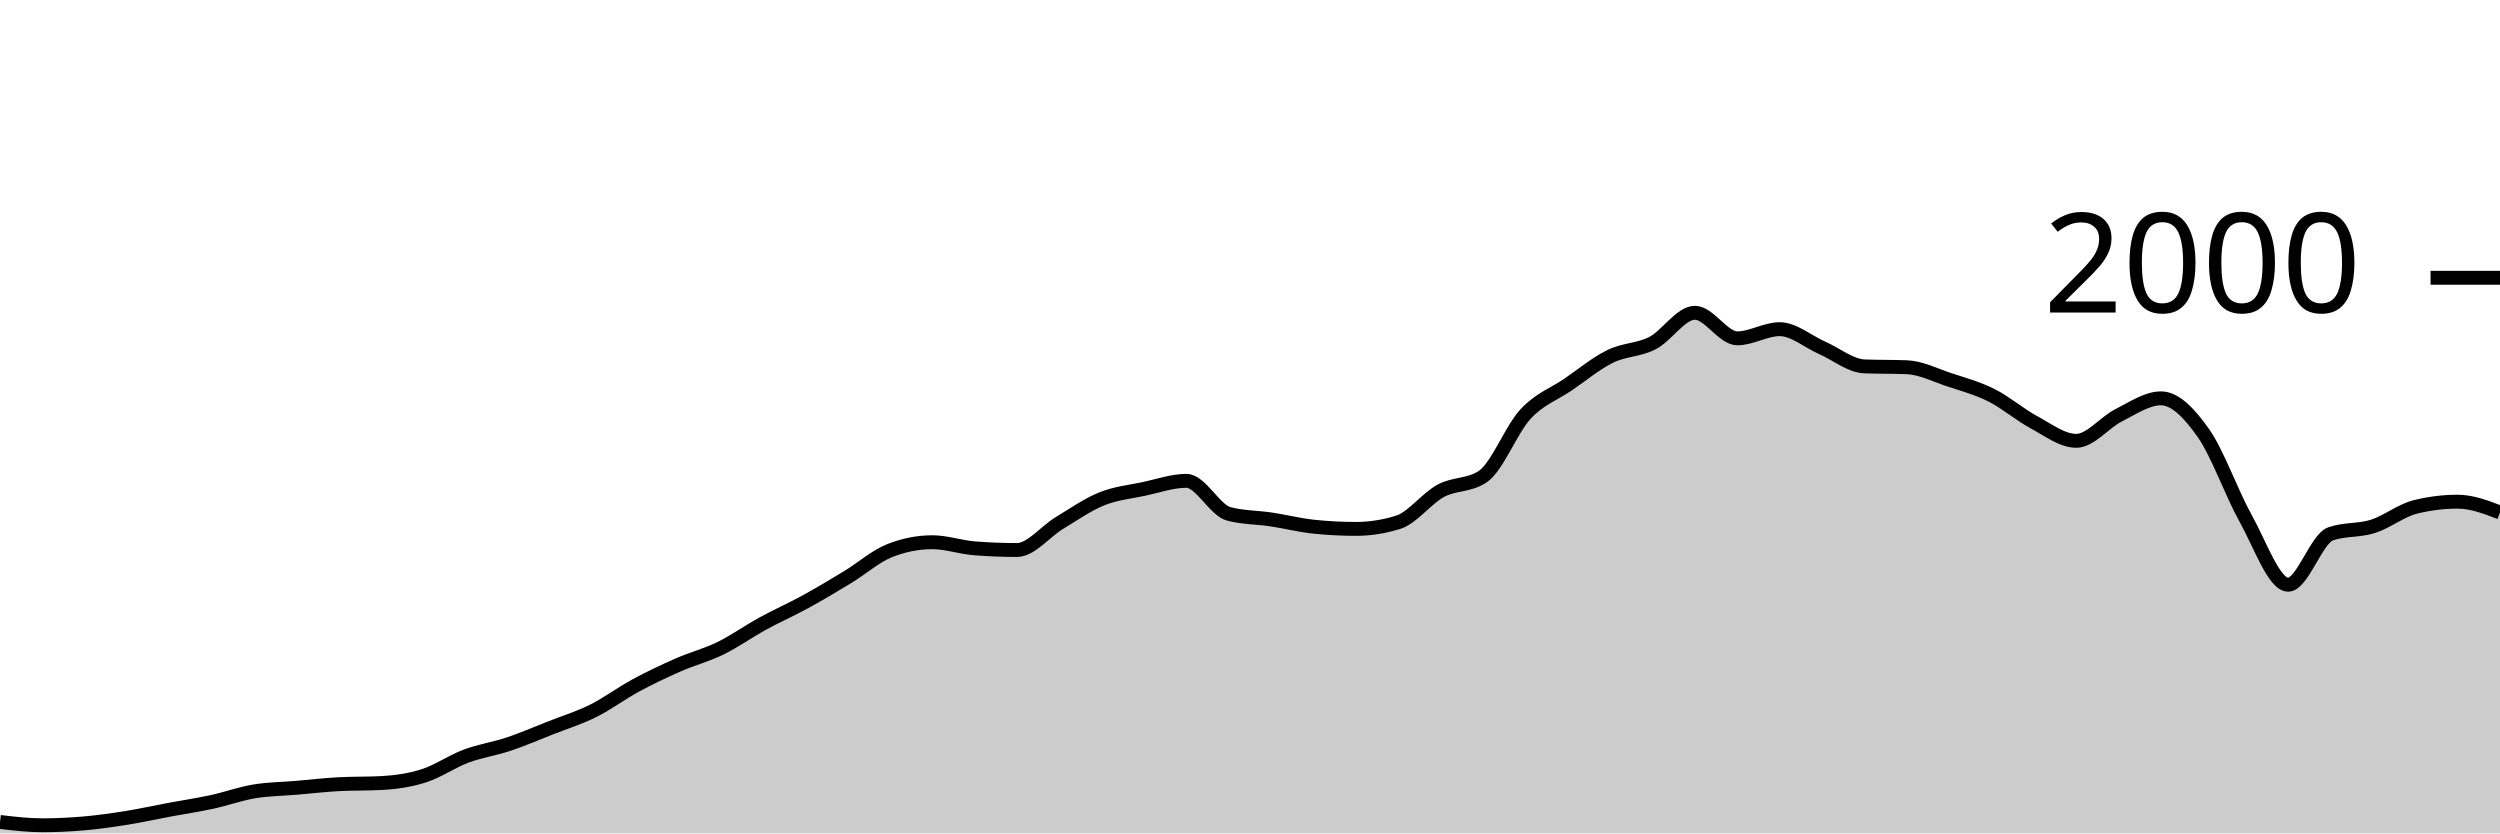
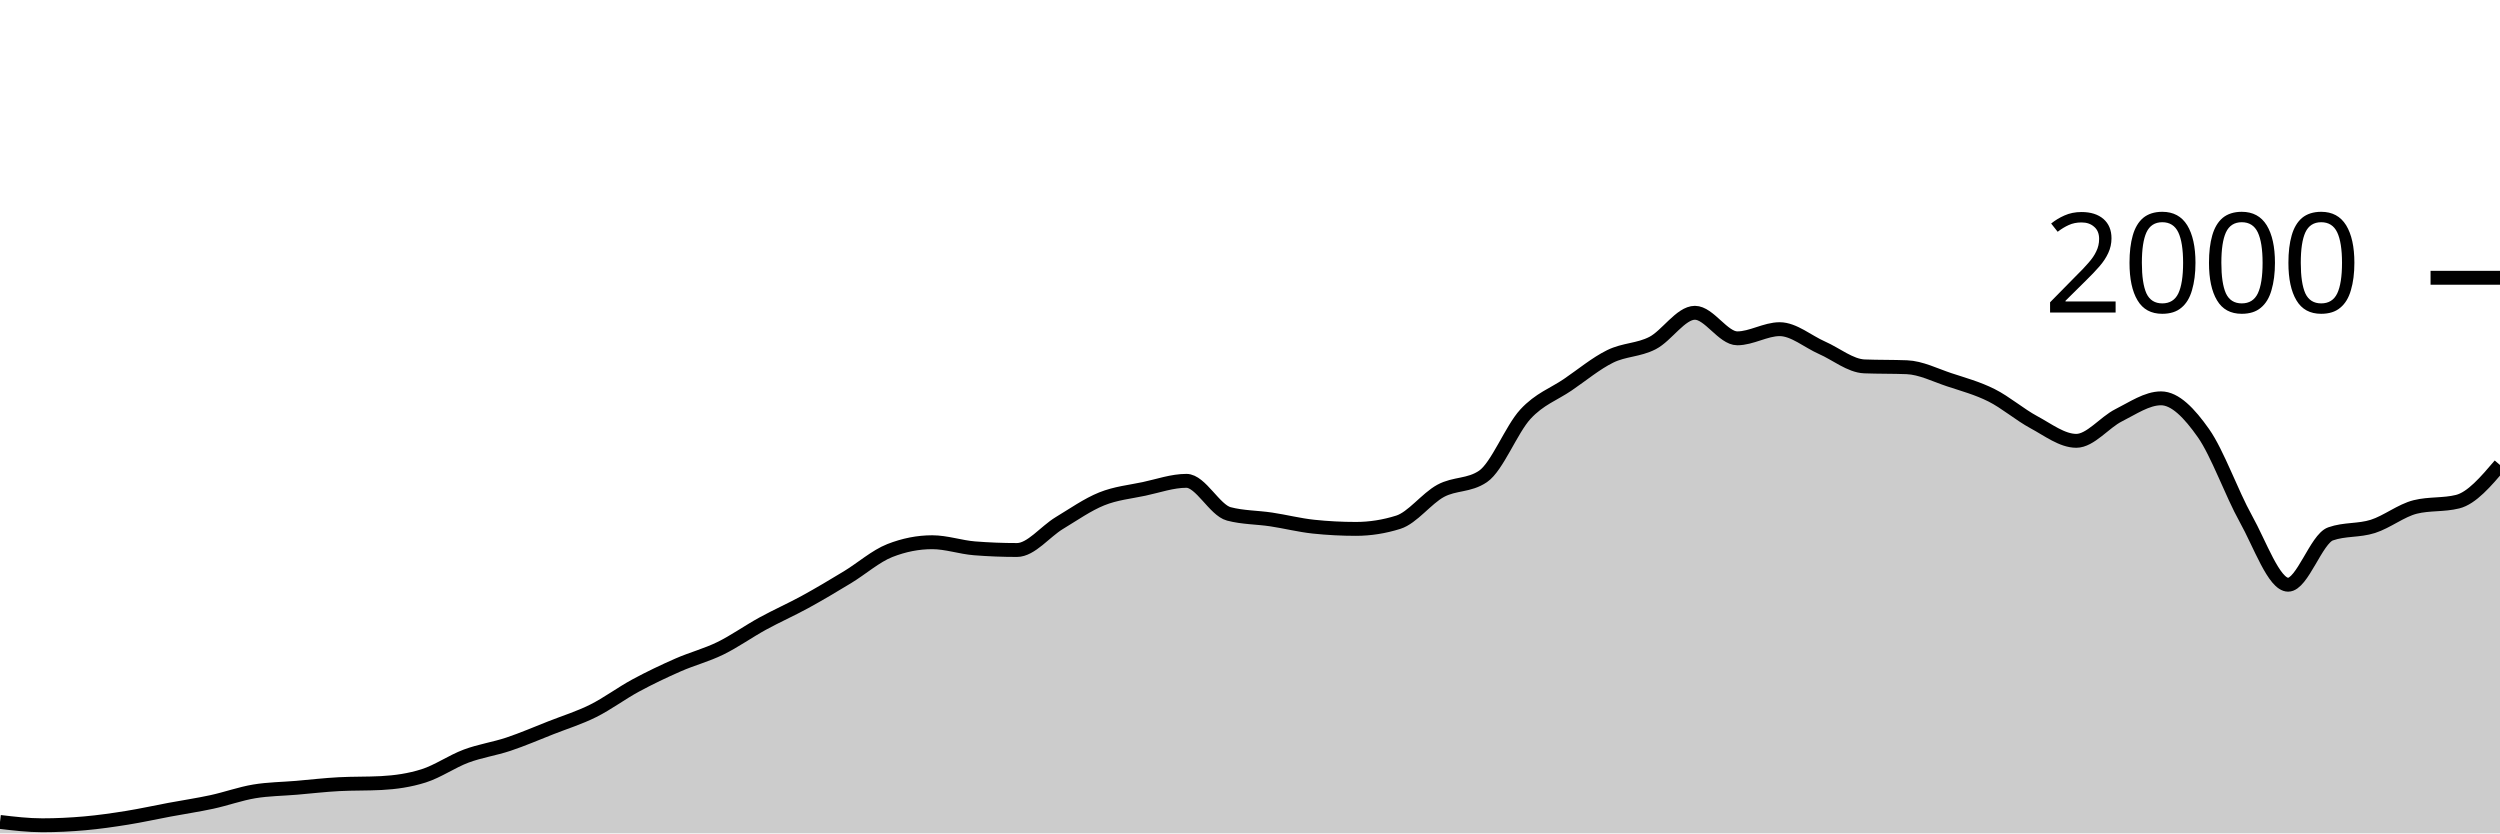
<svg xmlns="http://www.w3.org/2000/svg" viewBox="0 0 180 60">
  <g transform="translate(0,20)">
-     <path class="area" fill="rgba(0, 0, 0, 0.2)" d="M0,39.18C1.017,39.3,2.034,39.42,3.051,39.42C4.068,39.42,5.085,39.37,6.102,39.28C7.119,39.19,8.136,39.043,9.153,38.88C10.169,38.717,11.186,38.49,12.203,38.3C13.22,38.11,14.237,37.96,15.254,37.74C16.271,37.52,17.288,37.15,18.305,36.98C19.322,36.81,20.339,36.807,21.356,36.72C22.373,36.633,23.39,36.513,24.407,36.46C25.424,36.407,26.441,36.433,27.458,36.38C28.475,36.327,29.492,36.183,30.508,35.86C31.525,35.537,32.542,34.82,33.559,34.44C34.576,34.06,35.593,33.92,36.61,33.58C37.627,33.24,38.644,32.8,39.661,32.4C40.678,32,41.695,31.687,42.712,31.18C43.729,30.673,44.746,29.91,45.763,29.36C46.78,28.81,47.797,28.327,48.814,27.88C49.831,27.433,50.847,27.177,51.864,26.68C52.881,26.183,53.898,25.457,54.915,24.9C55.932,24.343,56.949,23.897,57.966,23.34C58.983,22.783,60,22.177,61.017,21.56C62.034,20.943,63.051,20.04,64.068,19.64C65.085,19.24,66.102,19.04,67.119,19.04C68.136,19.04,69.153,19.4,70.169,19.48C71.186,19.56,72.203,19.6,73.22,19.6C74.237,19.6,75.254,18.273,76.271,17.66C77.288,17.047,78.305,16.33,79.322,15.92C80.339,15.51,81.356,15.417,82.373,15.2C83.39,14.983,84.407,14.62,85.424,14.62C86.441,14.62,87.458,16.733,88.475,17C89.492,17.267,90.508,17.247,91.525,17.4C92.542,17.553,93.559,17.813,94.576,17.92C95.593,18.027,96.61,18.08,97.627,18.08C98.644,18.08,99.661,17.92,100.678,17.6C101.695,17.28,102.712,15.89,103.729,15.34C104.746,14.79,105.763,14.993,106.78,14.3C107.797,13.607,108.814,10.92,109.831,9.82C110.847,8.72,111.864,8.393,112.881,7.7C113.898,7.007,114.915,6.16,115.932,5.66C116.949,5.16,117.966,5.223,118.983,4.7C120,4.177,121.017,2.52,122.034,2.52C123.051,2.52,124.068,4.36,125.085,4.36C126.102,4.36,127.119,3.7,128.136,3.7C129.153,3.7,130.169,4.593,131.186,5.04C132.203,5.487,133.22,6.34,134.237,6.38C135.254,6.42,136.271,6.4,137.288,6.44C138.305,6.48,139.322,7.003,140.339,7.34C141.356,7.677,142.373,7.95,143.39,8.46C144.407,8.97,145.424,9.853,146.441,10.4C147.458,10.947,148.475,11.74,149.492,11.74C150.508,11.74,151.525,10.41,152.542,9.9C153.559,9.39,154.576,8.68,155.593,8.68C156.61,8.68,157.627,9.737,158.644,11.18C159.661,12.623,160.678,15.52,161.695,17.34C162.712,19.16,163.729,22.1,164.746,22.1C165.763,22.1,166.78,18.8,167.797,18.44C168.814,18.08,169.831,18.223,170.847,17.9C171.864,17.577,172.881,16.753,173.898,16.5C174.915,16.247,175.932,16.12,176.949,16.12C177.966,16.12,178.983,16.51,180,16.9L180,40C178.983,40,177.966,40,176.949,40C175.932,40,174.915,40,173.898,40C172.881,40,171.864,40,170.847,40C169.831,40,168.814,40,167.797,40C166.78,40,165.763,40,164.746,40C163.729,40,162.712,40,161.695,40C160.678,40,159.661,40,158.644,40C157.627,40,156.61,40,155.593,40C154.576,40,153.559,40,152.542,40C151.525,40,150.508,40,149.492,40C148.475,40,147.458,40,146.441,40C145.424,40,144.407,40,143.39,40C142.373,40,141.356,40,140.339,40C139.322,40,138.305,40,137.288,40C136.271,40,135.254,40,134.237,40C133.22,40,132.203,40,131.186,40C130.169,40,129.153,40,128.136,40C127.119,40,126.102,40,125.085,40C124.068,40,123.051,40,122.034,40C121.017,40,120,40,118.983,40C117.966,40,116.949,40,115.932,40C114.915,40,113.898,40,112.881,40C111.864,40,110.847,40,109.831,40C108.814,40,107.797,40,106.78,40C105.763,40,104.746,40,103.729,40C102.712,40,101.695,40,100.678,40C99.661,40,98.644,40,97.627,40C96.61,40,95.593,40,94.576,40C93.559,40,92.542,40,91.525,40C90.508,40,89.492,40,88.475,40C87.458,40,86.441,40,85.424,40C84.407,40,83.39,40,82.373,40C81.356,40,80.339,40,79.322,40C78.305,40,77.288,40,76.271,40C75.254,40,74.237,40,73.22,40C72.203,40,71.186,40,70.169,40C69.153,40,68.136,40,67.119,40C66.102,40,65.085,40,64.068,40C63.051,40,62.034,40,61.017,40C60,40,58.983,40,57.966,40C56.949,40,55.932,40,54.915,40C53.898,40,52.881,40,51.864,40C50.847,40,49.831,40,48.814,40C47.797,40,46.78,40,45.763,40C44.746,40,43.729,40,42.712,40C41.695,40,40.678,40,39.661,40C38.644,40,37.627,40,36.61,40C35.593,40,34.576,40,33.559,40C32.542,40,31.525,40,30.508,40C29.492,40,28.475,40,27.458,40C26.441,40,25.424,40,24.407,40C23.39,40,22.373,40,21.356,40C20.339,40,19.322,40,18.305,40C17.288,40,16.271,40,15.254,40C14.237,40,13.22,40,12.203,40C11.186,40,10.169,40,9.153,40C8.136,40,7.119,40,6.102,40C5.085,40,4.068,40,3.051,40C2.034,40,1.017,40,0,40Z" />
-     <path class="line" stroke="black" fill="none" d="M0,39.18C1.017,39.3,2.034,39.42,3.051,39.42C4.068,39.42,5.085,39.37,6.102,39.28C7.119,39.19,8.136,39.043,9.153,38.88C10.169,38.717,11.186,38.49,12.203,38.3C13.22,38.11,14.237,37.96,15.254,37.74C16.271,37.52,17.288,37.15,18.305,36.98C19.322,36.81,20.339,36.807,21.356,36.72C22.373,36.633,23.39,36.513,24.407,36.46C25.424,36.407,26.441,36.433,27.458,36.38C28.475,36.327,29.492,36.183,30.508,35.86C31.525,35.537,32.542,34.82,33.559,34.44C34.576,34.06,35.593,33.92,36.61,33.58C37.627,33.24,38.644,32.8,39.661,32.4C40.678,32,41.695,31.687,42.712,31.18C43.729,30.673,44.746,29.91,45.763,29.36C46.78,28.81,47.797,28.327,48.814,27.88C49.831,27.433,50.847,27.177,51.864,26.68C52.881,26.183,53.898,25.457,54.915,24.9C55.932,24.343,56.949,23.897,57.966,23.34C58.983,22.783,60,22.177,61.017,21.56C62.034,20.943,63.051,20.04,64.068,19.64C65.085,19.24,66.102,19.04,67.119,19.04C68.136,19.04,69.153,19.4,70.169,19.48C71.186,19.56,72.203,19.6,73.22,19.6C74.237,19.6,75.254,18.273,76.271,17.66C77.288,17.047,78.305,16.33,79.322,15.92C80.339,15.51,81.356,15.417,82.373,15.2C83.39,14.983,84.407,14.62,85.424,14.62C86.441,14.62,87.458,16.733,88.475,17C89.492,17.267,90.508,17.247,91.525,17.4C92.542,17.553,93.559,17.813,94.576,17.92C95.593,18.027,96.61,18.08,97.627,18.08C98.644,18.08,99.661,17.92,100.678,17.6C101.695,17.28,102.712,15.89,103.729,15.34C104.746,14.79,105.763,14.993,106.78,14.3C107.797,13.607,108.814,10.92,109.831,9.82C110.847,8.72,111.864,8.393,112.881,7.7C113.898,7.007,114.915,6.16,115.932,5.66C116.949,5.16,117.966,5.223,118.983,4.7C120,4.177,121.017,2.52,122.034,2.52C123.051,2.52,124.068,4.36,125.085,4.36C126.102,4.36,127.119,3.7,128.136,3.7C129.153,3.7,130.169,4.593,131.186,5.04C132.203,5.487,133.22,6.34,134.237,6.38C135.254,6.42,136.271,6.4,137.288,6.44C138.305,6.48,139.322,7.003,140.339,7.34C141.356,7.677,142.373,7.95,143.39,8.46C144.407,8.97,145.424,9.853,146.441,10.4C147.458,10.947,148.475,11.74,149.492,11.74C150.508,11.74,151.525,10.41,152.542,9.9C153.559,9.39,154.576,8.68,155.593,8.68C156.61,8.68,157.627,9.737,158.644,11.18C159.661,12.623,160.678,15.52,161.695,17.34C162.712,19.16,163.729,22.1,164.746,22.1C165.763,22.1,166.78,18.8,167.797,18.44C168.814,18.08,169.831,18.223,170.847,17.9C171.864,17.577,172.881,16.753,173.898,16.5C174.915,16.247,175.932,16.12,176.949,16.12C177.966,16.12,178.983,16.51,180,16.9" />
+     <path class="area" fill="rgba(0, 0, 0, 0.2)" d="M0,39.18C1.017,39.3,2.034,39.42,3.051,39.42C4.068,39.42,5.085,39.37,6.102,39.28C7.119,39.19,8.136,39.043,9.153,38.88C10.169,38.717,11.186,38.49,12.203,38.3C13.22,38.11,14.237,37.96,15.254,37.74C16.271,37.52,17.288,37.15,18.305,36.98C19.322,36.81,20.339,36.807,21.356,36.72C22.373,36.633,23.39,36.513,24.407,36.46C25.424,36.407,26.441,36.433,27.458,36.38C28.475,36.327,29.492,36.183,30.508,35.86C31.525,35.537,32.542,34.82,33.559,34.44C34.576,34.06,35.593,33.92,36.61,33.58C37.627,33.24,38.644,32.8,39.661,32.4C40.678,32,41.695,31.687,42.712,31.18C43.729,30.673,44.746,29.91,45.763,29.36C46.78,28.81,47.797,28.327,48.814,27.88C49.831,27.433,50.847,27.177,51.864,26.68C52.881,26.183,53.898,25.457,54.915,24.9C55.932,24.343,56.949,23.897,57.966,23.34C58.983,22.783,60,22.177,61.017,21.56C62.034,20.943,63.051,20.04,64.068,19.64C65.085,19.24,66.102,19.04,67.119,19.04C68.136,19.04,69.153,19.4,70.169,19.48C71.186,19.56,72.203,19.6,73.22,19.6C74.237,19.6,75.254,18.273,76.271,17.66C77.288,17.047,78.305,16.33,79.322,15.92C80.339,15.51,81.356,15.417,82.373,15.2C83.39,14.983,84.407,14.62,85.424,14.62C86.441,14.62,87.458,16.733,88.475,17C89.492,17.267,90.508,17.247,91.525,17.4C92.542,17.553,93.559,17.813,94.576,17.92C95.593,18.027,96.61,18.08,97.627,18.08C98.644,18.08,99.661,17.92,100.678,17.6C101.695,17.28,102.712,15.89,103.729,15.34C104.746,14.79,105.763,14.993,106.78,14.3C107.797,13.607,108.814,10.92,109.831,9.82C110.847,8.72,111.864,8.393,112.881,7.7C113.898,7.007,114.915,6.16,115.932,5.66C116.949,5.16,117.966,5.223,118.983,4.7C120,4.177,121.017,2.52,122.034,2.52C123.051,2.52,124.068,4.36,125.085,4.36C126.102,4.36,127.119,3.7,128.136,3.7C129.153,3.7,130.169,4.593,131.186,5.04C132.203,5.487,133.22,6.34,134.237,6.38C135.254,6.42,136.271,6.4,137.288,6.44C138.305,6.48,139.322,7.003,140.339,7.34C141.356,7.677,142.373,7.95,143.39,8.46C144.407,8.97,145.424,9.853,146.441,10.4C147.458,10.947,148.475,11.74,149.492,11.74C150.508,11.74,151.525,10.41,152.542,9.9C153.559,9.39,154.576,8.68,155.593,8.68C156.61,8.68,157.627,9.737,158.644,11.18C159.661,12.623,160.678,15.52,161.695,17.34C162.712,19.16,163.729,22.1,164.746,22.1C165.763,22.1,166.78,18.8,167.797,18.44C168.814,18.08,169.831,18.223,170.847,17.9C171.864,17.577,172.881,16.753,173.898,16.5C174.915,16.247,175.932,16.373,176.949,16.12C177.966,15.867,178.983,14.673,180,13.48L180,40C178.983,40,177.966,40,176.949,40C175.932,40,174.915,40,173.898,40C172.881,40,171.864,40,170.847,40C169.831,40,168.814,40,167.797,40C166.78,40,165.763,40,164.746,40C163.729,40,162.712,40,161.695,40C160.678,40,159.661,40,158.644,40C157.627,40,156.61,40,155.593,40C154.576,40,153.559,40,152.542,40C151.525,40,150.508,40,149.492,40C148.475,40,147.458,40,146.441,40C145.424,40,144.407,40,143.39,40C142.373,40,141.356,40,140.339,40C139.322,40,138.305,40,137.288,40C136.271,40,135.254,40,134.237,40C133.22,40,132.203,40,131.186,40C130.169,40,129.153,40,128.136,40C127.119,40,126.102,40,125.085,40C124.068,40,123.051,40,122.034,40C121.017,40,120,40,118.983,40C117.966,40,116.949,40,115.932,40C114.915,40,113.898,40,112.881,40C111.864,40,110.847,40,109.831,40C108.814,40,107.797,40,106.78,40C105.763,40,104.746,40,103.729,40C102.712,40,101.695,40,100.678,40C99.661,40,98.644,40,97.627,40C96.61,40,95.593,40,94.576,40C93.559,40,92.542,40,91.525,40C90.508,40,89.492,40,88.475,40C87.458,40,86.441,40,85.424,40C84.407,40,83.39,40,82.373,40C81.356,40,80.339,40,79.322,40C78.305,40,77.288,40,76.271,40C75.254,40,74.237,40,73.22,40C72.203,40,71.186,40,70.169,40C69.153,40,68.136,40,67.119,40C66.102,40,65.085,40,64.068,40C63.051,40,62.034,40,61.017,40C60,40,58.983,40,57.966,40C56.949,40,55.932,40,54.915,40C53.898,40,52.881,40,51.864,40C50.847,40,49.831,40,48.814,40C47.797,40,46.78,40,45.763,40C44.746,40,43.729,40,42.712,40C41.695,40,40.678,40,39.661,40C38.644,40,37.627,40,36.61,40C35.593,40,34.576,40,33.559,40C32.542,40,31.525,40,30.508,40C29.492,40,28.475,40,27.458,40C26.441,40,25.424,40,24.407,40C23.39,40,22.373,40,21.356,40C20.339,40,19.322,40,18.305,40C17.288,40,16.271,40,15.254,40C14.237,40,13.22,40,12.203,40C11.186,40,10.169,40,9.153,40C8.136,40,7.119,40,6.102,40C5.085,40,4.068,40,3.051,40C2.034,40,1.017,40,0,40Z" />
+     <path class="line" stroke="black" fill="none" d="M0,39.18C1.017,39.3,2.034,39.42,3.051,39.42C4.068,39.42,5.085,39.37,6.102,39.28C7.119,39.19,8.136,39.043,9.153,38.88C10.169,38.717,11.186,38.49,12.203,38.3C13.22,38.11,14.237,37.96,15.254,37.74C16.271,37.52,17.288,37.15,18.305,36.98C19.322,36.81,20.339,36.807,21.356,36.72C22.373,36.633,23.39,36.513,24.407,36.46C25.424,36.407,26.441,36.433,27.458,36.38C28.475,36.327,29.492,36.183,30.508,35.86C31.525,35.537,32.542,34.82,33.559,34.44C34.576,34.06,35.593,33.92,36.61,33.58C37.627,33.24,38.644,32.8,39.661,32.4C40.678,32,41.695,31.687,42.712,31.18C43.729,30.673,44.746,29.91,45.763,29.36C46.78,28.81,47.797,28.327,48.814,27.88C49.831,27.433,50.847,27.177,51.864,26.68C52.881,26.183,53.898,25.457,54.915,24.9C55.932,24.343,56.949,23.897,57.966,23.34C58.983,22.783,60,22.177,61.017,21.56C62.034,20.943,63.051,20.04,64.068,19.64C65.085,19.24,66.102,19.04,67.119,19.04C68.136,19.04,69.153,19.4,70.169,19.48C71.186,19.56,72.203,19.6,73.22,19.6C74.237,19.6,75.254,18.273,76.271,17.66C77.288,17.047,78.305,16.33,79.322,15.92C80.339,15.51,81.356,15.417,82.373,15.2C83.39,14.983,84.407,14.62,85.424,14.62C86.441,14.62,87.458,16.733,88.475,17C89.492,17.267,90.508,17.247,91.525,17.4C92.542,17.553,93.559,17.813,94.576,17.92C95.593,18.027,96.61,18.08,97.627,18.08C98.644,18.08,99.661,17.92,100.678,17.6C101.695,17.28,102.712,15.89,103.729,15.34C104.746,14.79,105.763,14.993,106.78,14.3C107.797,13.607,108.814,10.92,109.831,9.82C110.847,8.72,111.864,8.393,112.881,7.7C113.898,7.007,114.915,6.16,115.932,5.66C116.949,5.16,117.966,5.223,118.983,4.7C120,4.177,121.017,2.52,122.034,2.52C123.051,2.52,124.068,4.36,125.085,4.36C126.102,4.36,127.119,3.7,128.136,3.7C129.153,3.7,130.169,4.593,131.186,5.04C132.203,5.487,133.22,6.34,134.237,6.38C135.254,6.42,136.271,6.4,137.288,6.44C138.305,6.48,139.322,7.003,140.339,7.34C141.356,7.677,142.373,7.95,143.39,8.46C144.407,8.97,145.424,9.853,146.441,10.4C147.458,10.947,148.475,11.74,149.492,11.74C150.508,11.74,151.525,10.41,152.542,9.9C153.559,9.39,154.576,8.68,155.593,8.68C156.61,8.68,157.627,9.737,158.644,11.18C159.661,12.623,160.678,15.52,161.695,17.34C162.712,19.16,163.729,22.1,164.746,22.1C165.763,22.1,166.78,18.8,167.797,18.44C168.814,18.08,169.831,18.223,170.847,17.9C171.864,17.577,172.881,16.753,173.898,16.5C174.915,16.247,175.932,16.373,176.949,16.12C177.966,15.867,178.983,14.673,180,13.48" />
    <path class="axis-ceiling" stroke-width="1" stroke="black" fill="none" d="M175,0L180,0" />
    <text class="axis-ceiling-label" font-family="sans-serif" text-anchor="end" font-size="10px" x="170" y="2.5">2000</text>
  </g>
</svg>
